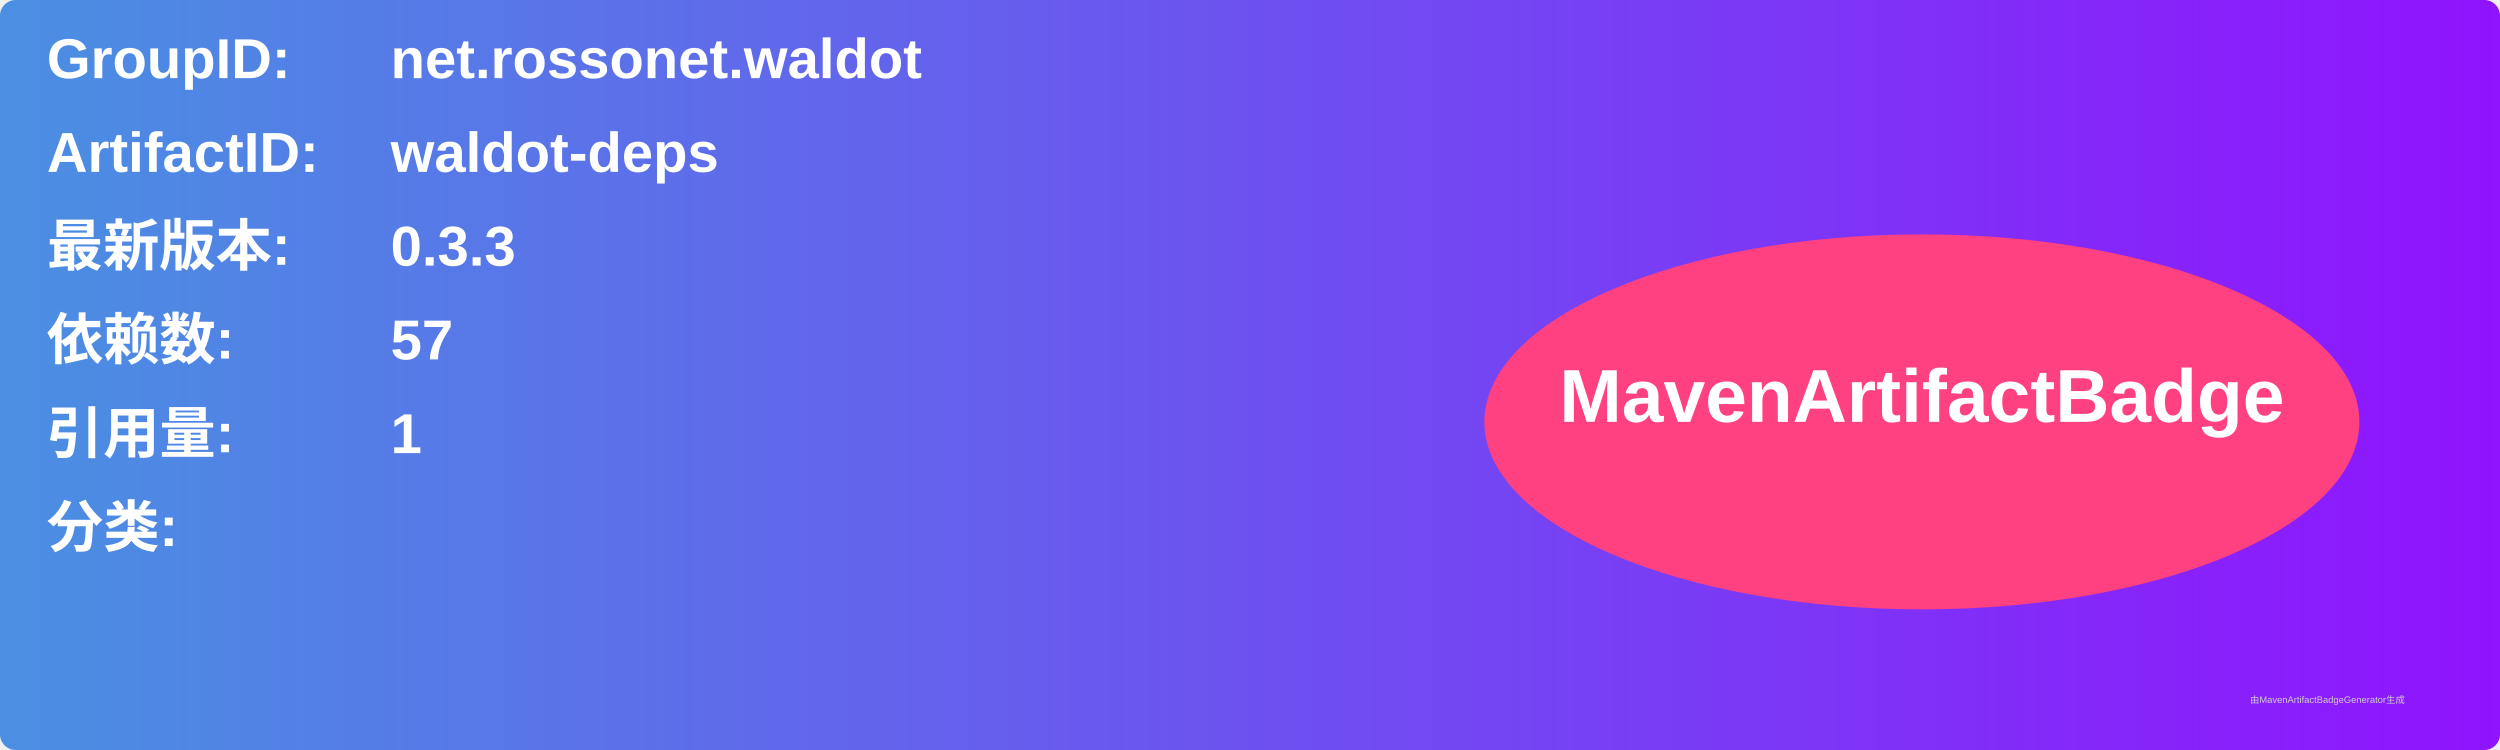
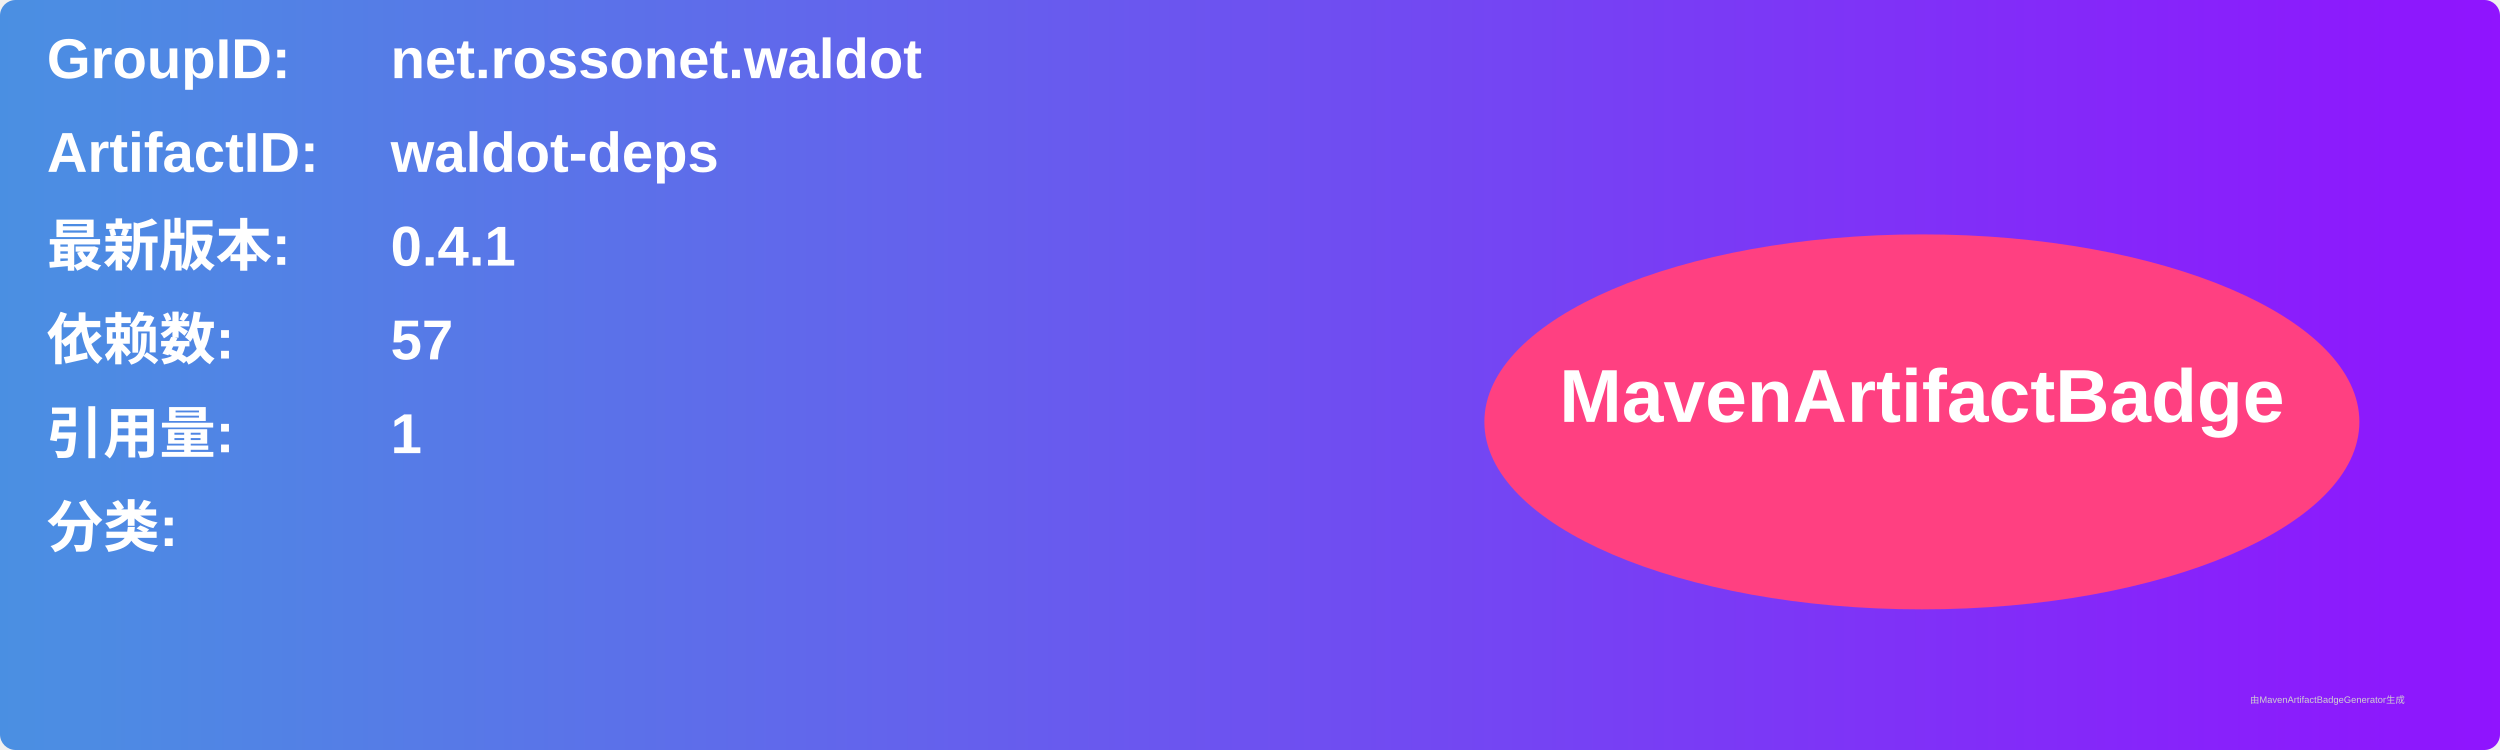
<svg xmlns="http://www.w3.org/2000/svg" width="800" height="240" viewBox="0 0 800 240">
  <linearGradient id="grad" x1="0%" y1="0%" x2="100%" y2="0%">
    <stop offset="0%" stop-color="#4a90e2" />
    <stop offset="100%" stop-color="#9013fe" />
  </linearGradient>
  <rect width="100%" height="100%" rx="5" ry="5" fill="url(#grad)" />
  <g transform="translate(15, 15)">
    <text x="0" y="10" font-family="Arial" font-size="18" fill="white" font-weight="bold" width="260">GroupID:</text>
    <text x="110" y="10" font-family="Arial" font-size="18" fill="white" font-weight="bold" width="460">net.rossonet.waldot</text>
    <text x="0" y="40" font-family="Arial" font-size="18" fill="white" font-weight="bold" width="260">ArtifactID:</text>
    <text x="110" y="40" font-family="Arial" font-size="18" fill="white" font-weight="bold" width="460">waldot-deps</text>
    <text x="0" y="70" font-family="Arial" font-size="18" fill="white" font-weight="bold">最新版本:</text>
    <text x="110" y="70" font-family="Arial" font-size="18" fill="white" font-weight="bold">
-       <tspan font-weight="bold">0.3.3</tspan>
+       <tspan font-weight="bold">0.4.1</tspan>
    </text>
    <text x="0" y="100" font-family="Arial" font-size="18" fill="white" font-weight="bold">依赖数: </text>
    <text x="110" y="100" font-family="Arial" font-size="18" fill="white">
      <tspan font-weight="bold">57</tspan>
    </text>
    <text x="0" y="130" font-family="Arial" font-size="18" fill="white" font-weight="bold">引用量: </text>
    <text x="110" y="130" font-family="Arial" font-size="18" fill="white">
      <tspan font-weight="bold">1</tspan>
    </text>
    <text x="0" y="160" font-family="Arial" font-size="18" fill="white" font-weight="bold">分类:</text>
    <text x="10" y="190" font-family="Arial" font-size="10" fill="white">
      <tspan font-weight="bold" />
    </text>
    <ellipse cx="600" cy="120" rx="140" ry="60" fill="#ff4081" />
    <text x="600" y="120" text-anchor="middle" font-family="Arial" font-size="24" fill="white" font-weight="bold">MavenArtifactBadge</text>
  </g>
  <text x="720" y="225" font-family="Arial" font-size="3" fill="#d0d0d0">由MavenArtifactBadgeGenerator生成</text>
</svg>
